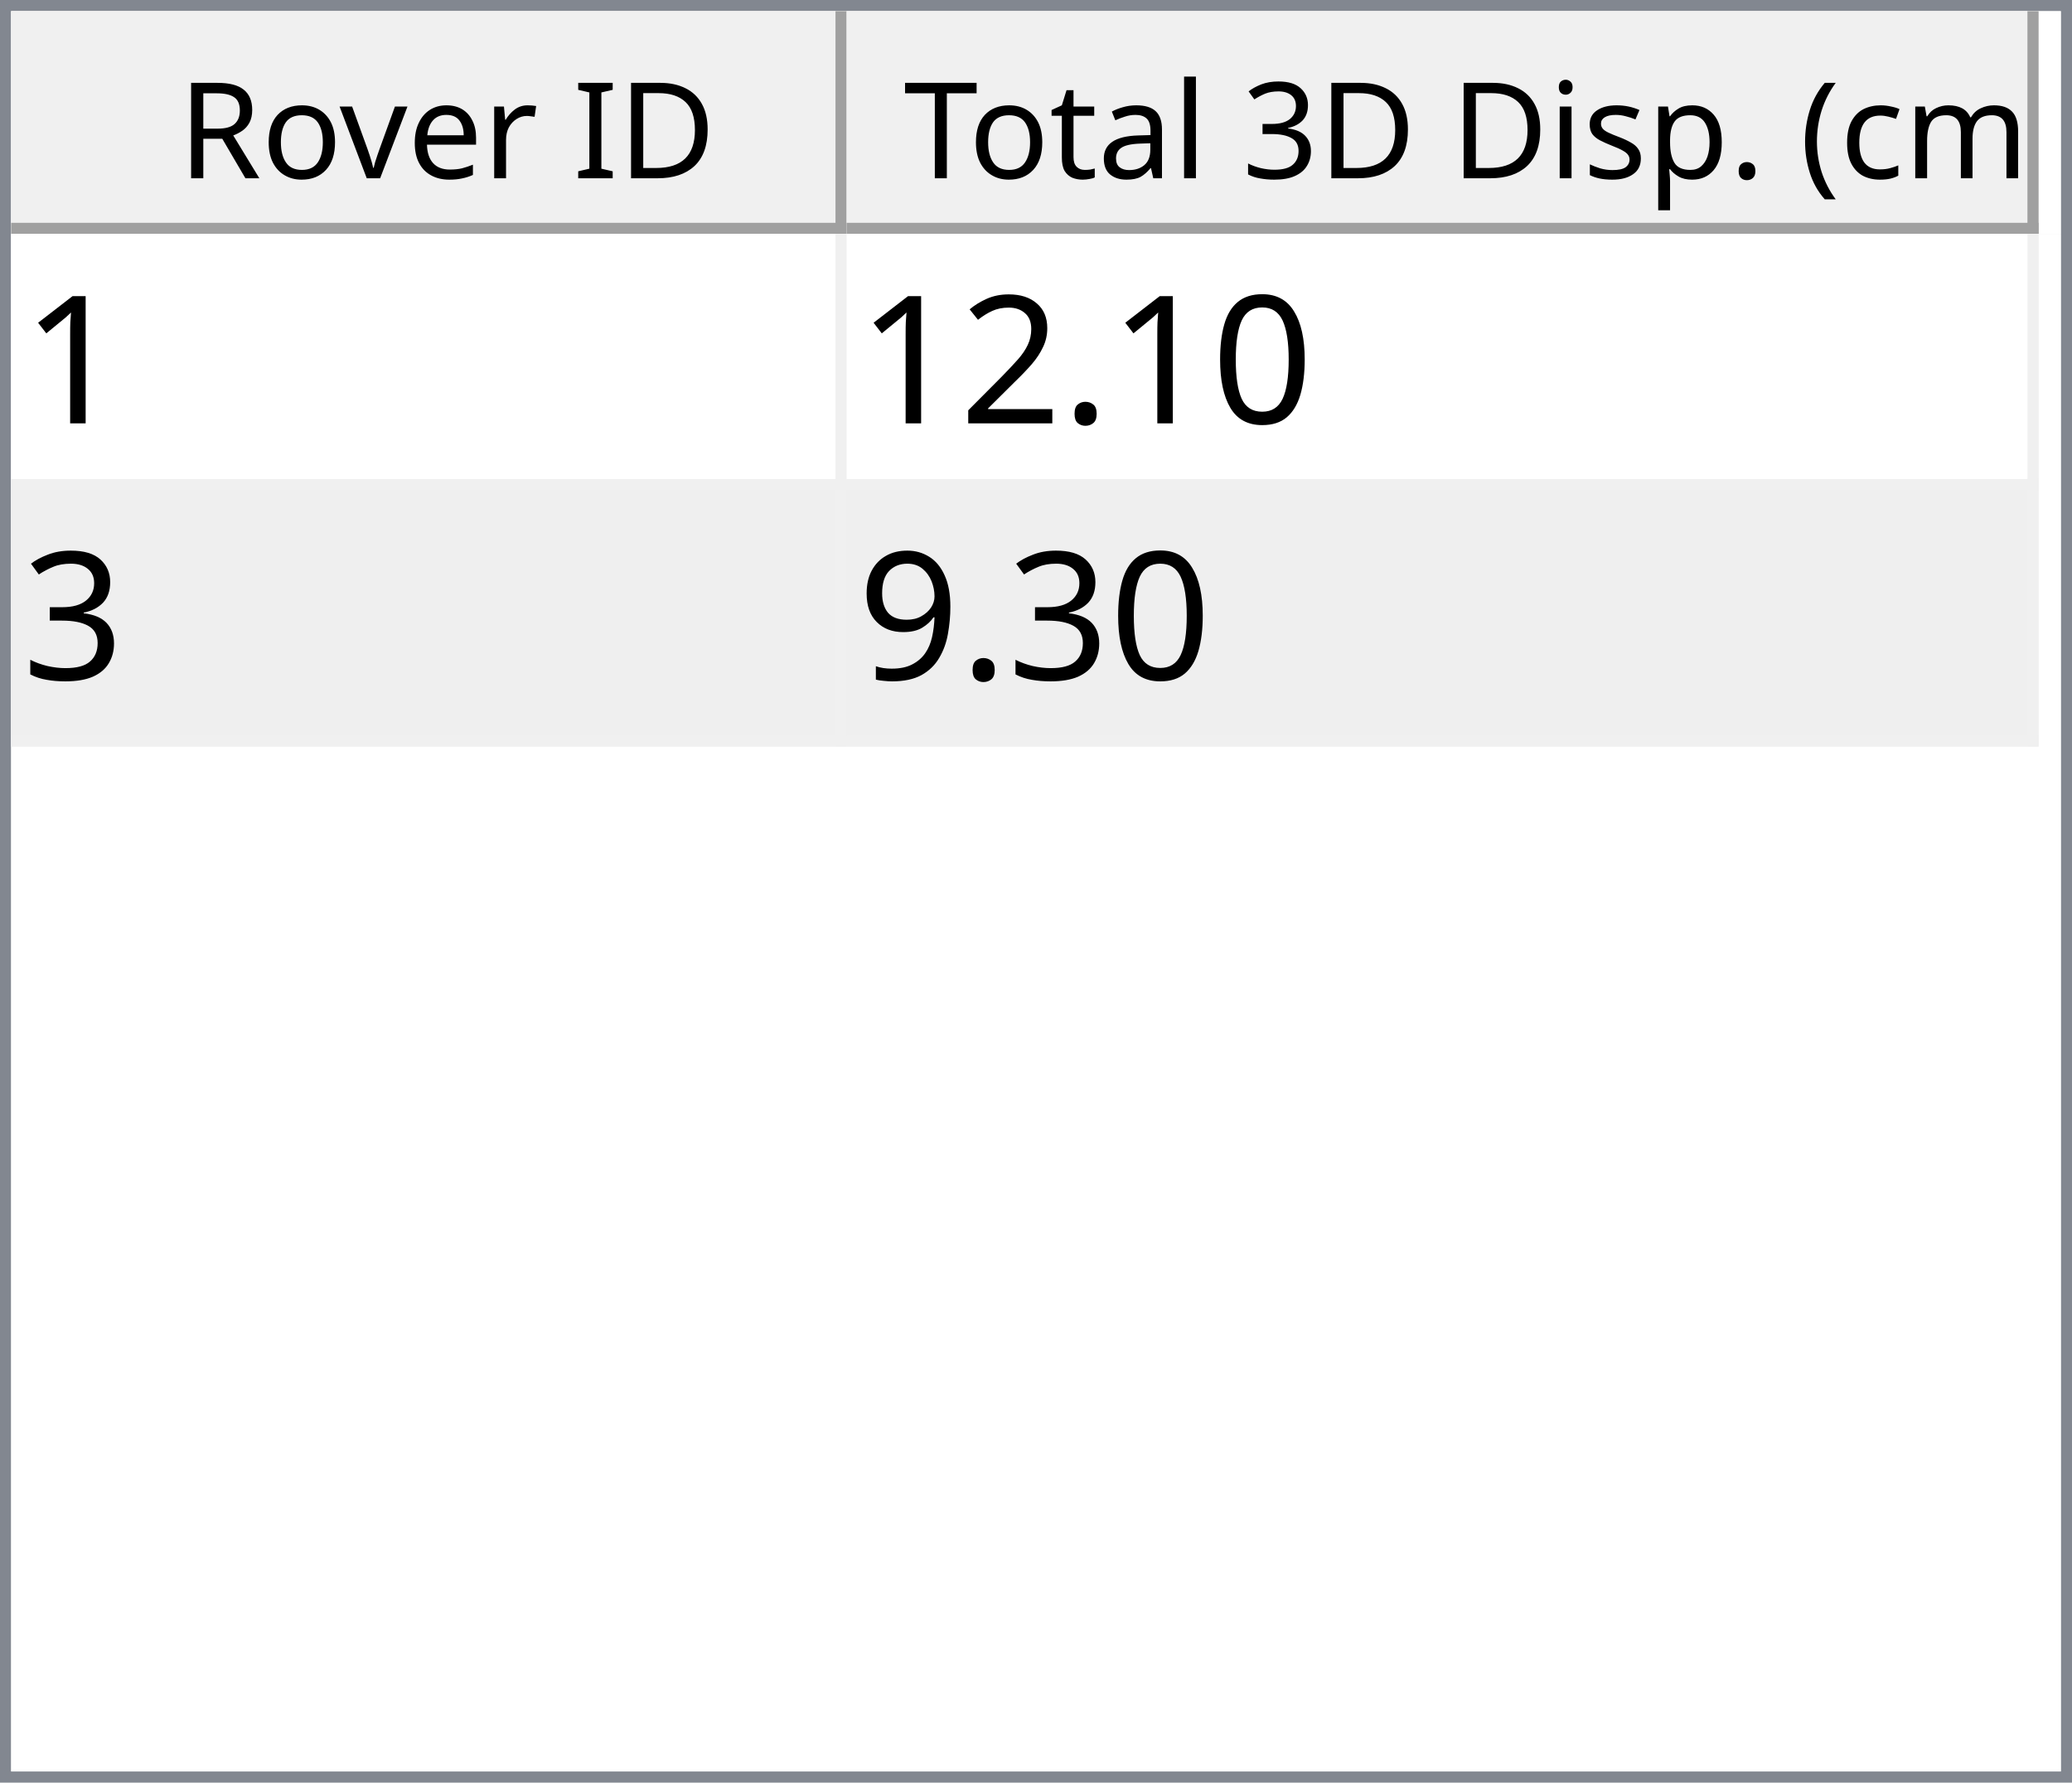
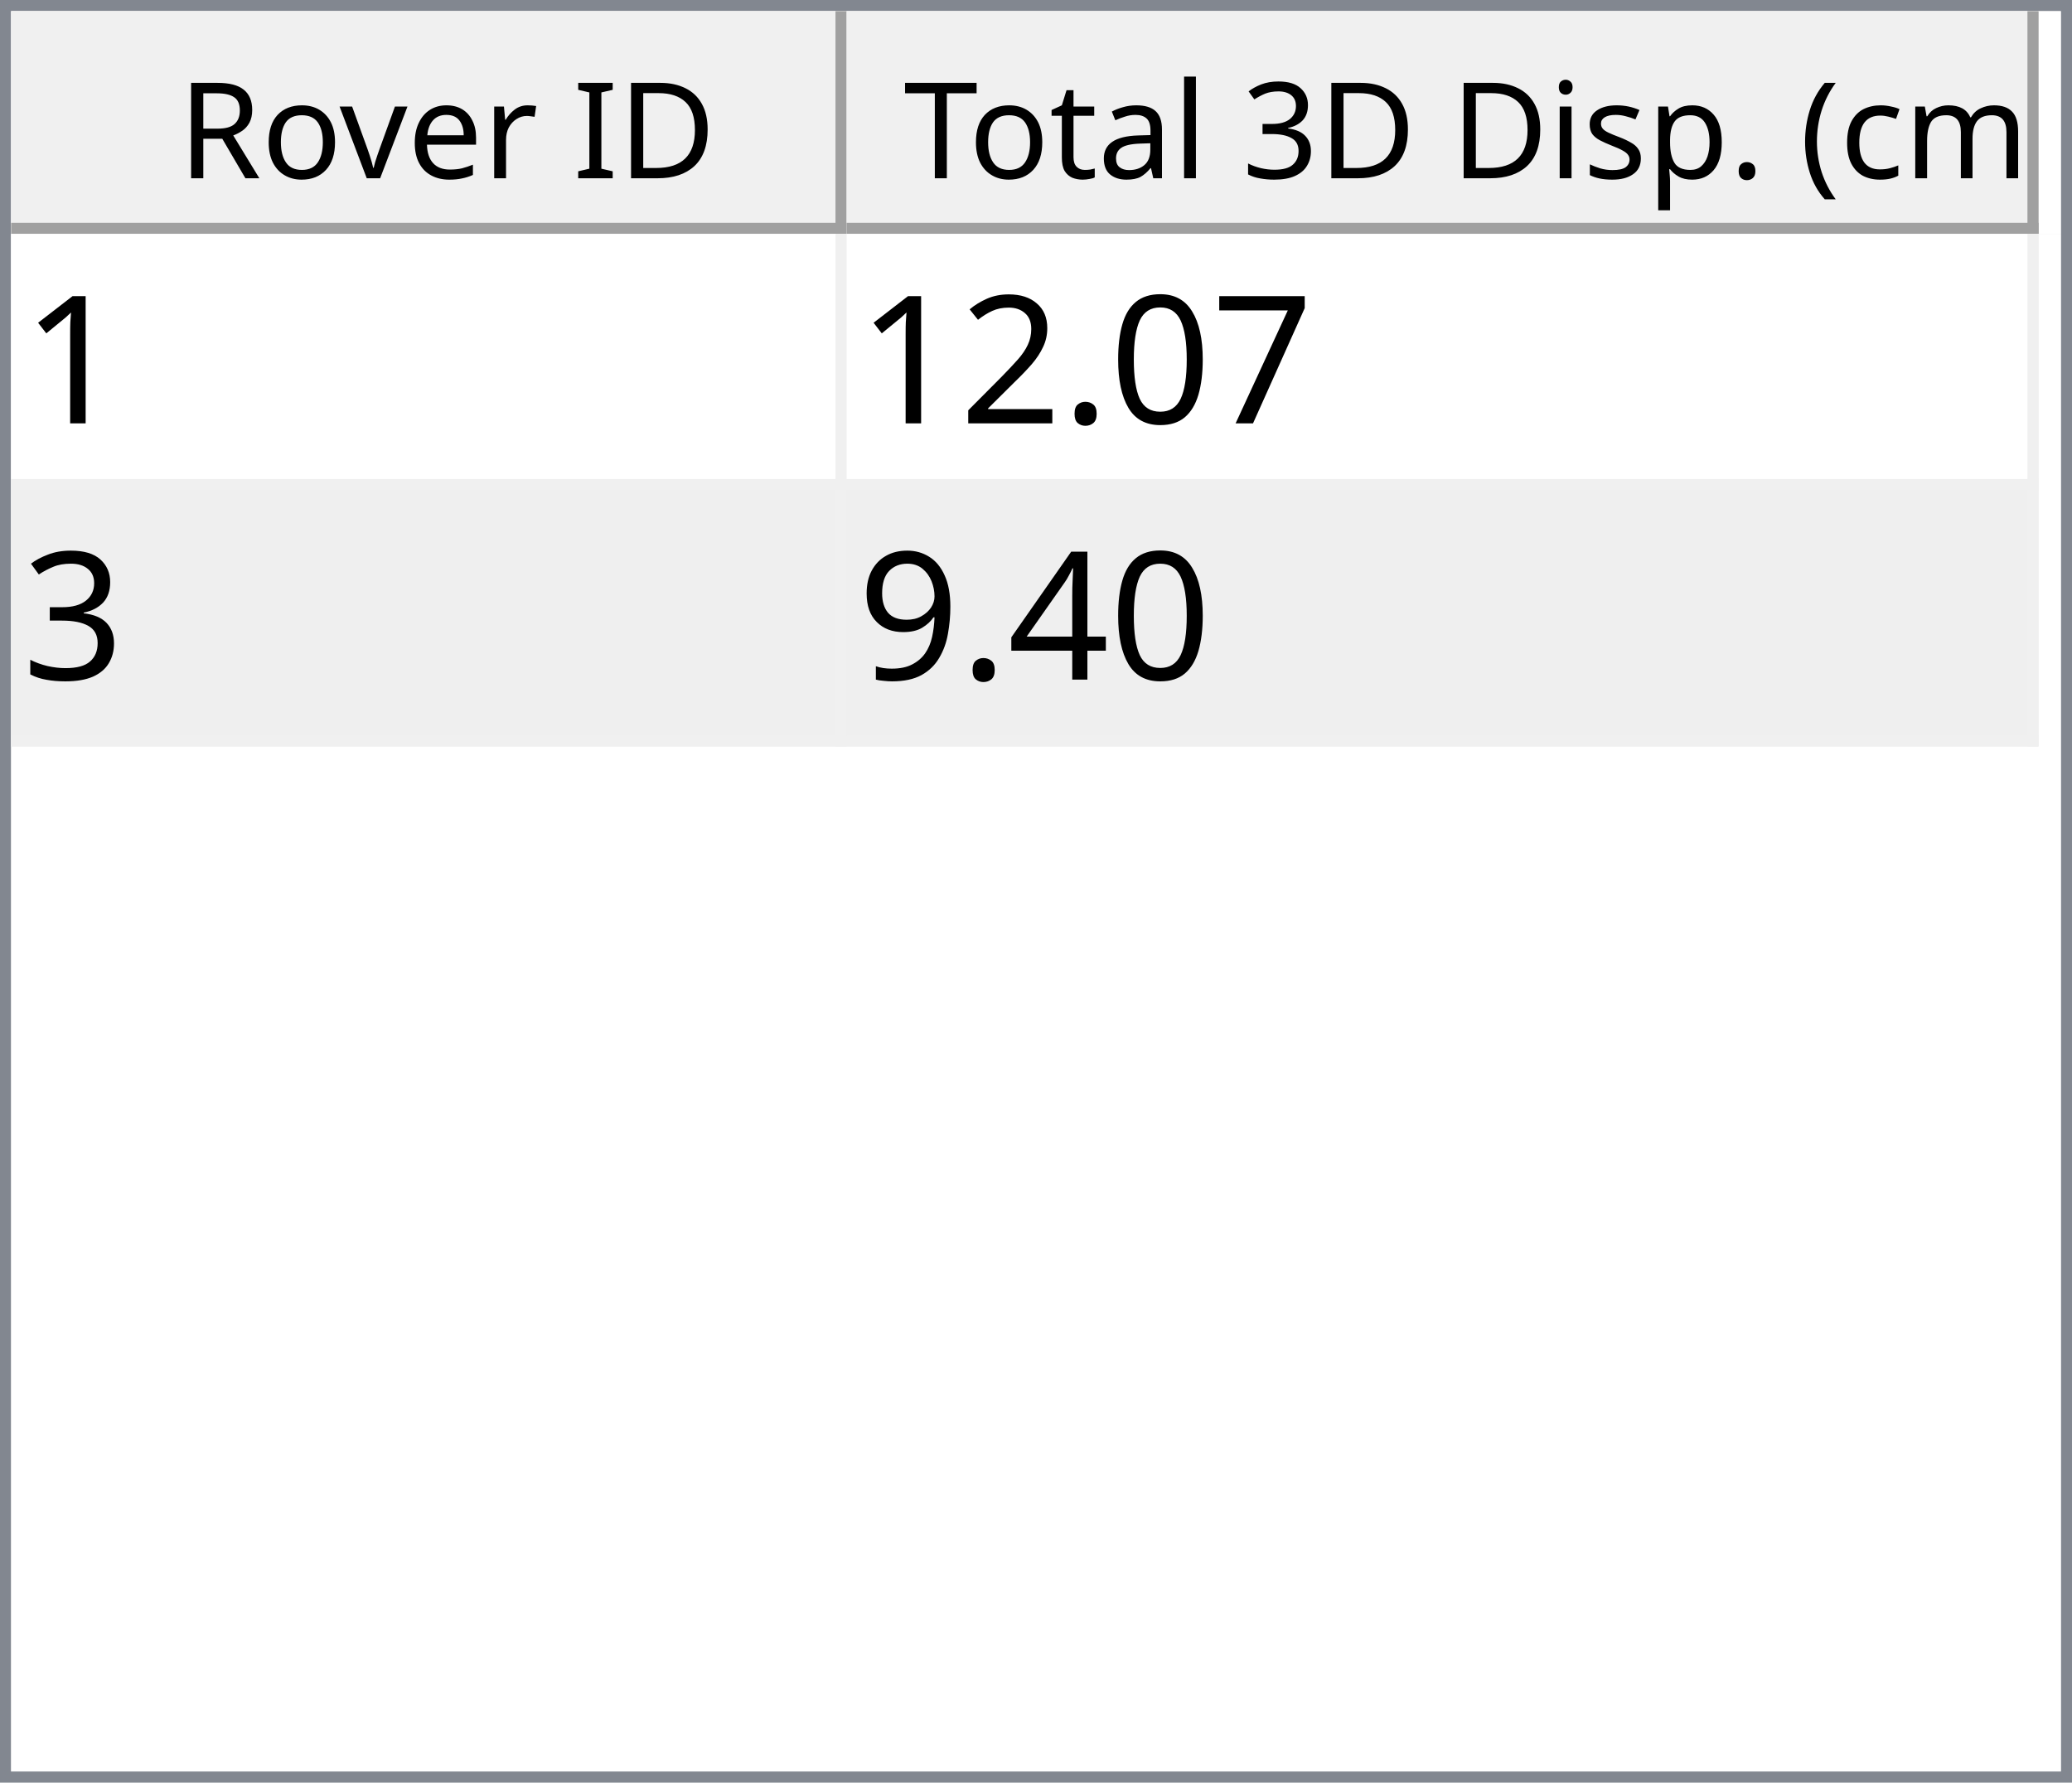
<svg xmlns="http://www.w3.org/2000/svg" style="fill-opacity:1; color-rendering:auto; color-interpolation:auto; text-rendering:auto; stroke:black; stroke-linecap:square; stroke-miterlimit:10; shape-rendering:auto; stroke-opacity:1; fill:black; stroke-dasharray:none; font-weight:normal; stroke-width:1; font-family:'Dialog'; font-style:normal; stroke-linejoin:miter; font-size:12px; stroke-dashoffset:0; image-rendering:auto;" width="186" height="160">
  <defs id="genericDefs" />
  <g>
    <defs id="defs1">
      <clipPath clipPathUnits="userSpaceOnUse" id="clipPath1">
        <path d="M0 0 L186 0 L186 160 L0 160 L0 0 Z" />
      </clipPath>
      <clipPath clipPathUnits="userSpaceOnUse" id="clipPath2">
        <path d="M0 0 L0 160 L186 160 L186 0 Z" />
      </clipPath>
      <clipPath clipPathUnits="userSpaceOnUse" id="clipPath3">
        <path d="M0 0 L0 20 L184 20 L184 0 Z" />
      </clipPath>
      <clipPath clipPathUnits="userSpaceOnUse" id="clipPath4">
        <path d="M0 0 L0 20 L75 20 L75 0 Z" />
      </clipPath>
      <clipPath clipPathUnits="userSpaceOnUse" id="clipPath5">
        <path d="M1 1 L1 19 L74 19 L74 1 Z" />
      </clipPath>
      <clipPath clipPathUnits="userSpaceOnUse" id="clipPath6">
        <path d="M0 0 L0 18 L73 18 L73 0 Z" />
      </clipPath>
      <clipPath clipPathUnits="userSpaceOnUse" id="clipPath7">
        <path d="M-0.5 -0.5 L-0.5 19.5 L74.5 19.5 L74.5 -0.5 Z" />
      </clipPath>
      <clipPath clipPathUnits="userSpaceOnUse" id="clipPath8">
        <path d="M0 0 L0 20 L107 20 L107 0 Z" />
      </clipPath>
      <clipPath clipPathUnits="userSpaceOnUse" id="clipPath9">
        <path d="M1 1 L1 19 L106 19 L106 1 Z" />
      </clipPath>
      <clipPath clipPathUnits="userSpaceOnUse" id="clipPath10">
        <path d="M0 0 L0 18 L105 18 L105 0 Z" />
      </clipPath>
      <clipPath clipPathUnits="userSpaceOnUse" id="clipPath11">
        <path d="M-0.5 -0.5 L-0.5 19.5 L106.5 19.5 L106.5 -0.5 Z" />
      </clipPath>
      <clipPath clipPathUnits="userSpaceOnUse" id="clipPath12">
        <path d="M0 0 L0 138 L184 138 L184 0 Z" />
      </clipPath>
      <clipPath clipPathUnits="userSpaceOnUse" id="clipPath13">
        <path d="M0 0 L0 46 L182 46 L182 0 Z" />
      </clipPath>
      <clipPath clipPathUnits="userSpaceOnUse" id="clipPath14">
        <path d="M-0.5 -0.5 L-0.5 45.5 L181.5 45.5 L181.5 -0.5 Z" />
      </clipPath>
      <clipPath clipPathUnits="userSpaceOnUse" id="clipPath15">
        <path d="M0 0 L0 22 L74 22 L74 0 Z" />
      </clipPath>
      <clipPath clipPathUnits="userSpaceOnUse" id="clipPath16">
        <path d="M0 0 L0 22 L106 22 L106 0 Z" />
      </clipPath>
      <font horiz-adv-x="64.551" id="font1">
        <font-face ascent="107.91" descent="25.098" units-per-em="100" style="font-style:normal; font-family:Segoe UI; font-weight:normal;" />
        <missing-glyph horiz-adv-x="64.551" d="M8.109 0 L8.109 68.266 L56.453 68.266 L56.453 0 L8.109 0 ZM15.328 7.234 L49.219 7.234 L49.219 61.031 L15.328 61.031 L15.328 7.234 Z" />
        <glyph unicode="D" horiz-adv-x="70.117" d="M9.188 0 L9.188 70.016 L28.516 70.016 Q65.531 70.016 65.531 35.891 Q65.531 19.672 55.25 9.836 Q44.969 0 27.734 0 L9.188 0 ZM17.391 62.594 L17.391 7.422 L27.828 7.422 Q41.609 7.422 49.273 14.797 Q56.938 22.172 56.938 35.688 Q56.938 62.594 28.328 62.594 L17.391 62.594 Z" />
        <glyph unicode="I" horiz-adv-x="26.611" d="M17.391 0 L9.188 0 L9.188 70.016 L17.391 70.016 L17.391 0 Z" />
        <glyph unicode=" " horiz-adv-x="27.393" d="" />
        <glyph unicode="r" horiz-adv-x="34.766" d="M34.188 41.891 Q32.078 43.5 28.125 43.5 Q23 43.5 19.555 38.672 Q16.109 33.844 16.109 25.484 L16.109 0 L8.109 0 L8.109 50 L16.109 50 L16.109 39.703 L16.312 39.703 Q18.016 44.969 21.531 47.922 Q25.047 50.875 29.391 50.875 Q32.516 50.875 34.188 50.203 L34.188 41.891 Z" />
        <glyph unicode="e" horiz-adv-x="52.295" d="M48.297 23 L12.984 23 Q13.188 14.656 17.484 10.109 Q21.781 5.562 29.297 5.562 Q37.75 5.562 44.828 11.141 L44.828 3.609 Q38.234 -1.172 27.391 -1.172 Q16.797 -1.172 10.742 5.641 Q4.688 12.453 4.688 24.812 Q4.688 36.469 11.305 43.82 Q17.922 51.172 27.734 51.172 Q37.547 51.172 42.922 44.828 Q48.297 38.484 48.297 27.203 L48.297 23 ZM40.094 29.781 Q40.047 36.719 36.75 40.578 Q33.453 44.438 27.594 44.438 Q21.922 44.438 17.969 40.383 Q14.016 36.328 13.094 29.781 L40.094 29.781 Z" />
        <glyph unicode="v" horiz-adv-x="47.9" d="M47.406 50 L27.484 0 L19.625 0 L0.688 50 L9.469 50 L22.172 13.672 Q23.578 9.672 23.922 6.688 L24.125 6.688 Q24.609 10.453 25.688 13.484 L38.969 50 L47.406 50 Z" />
        <glyph unicode="o" horiz-adv-x="58.594" d="M29 -1.172 Q17.922 -1.172 11.305 5.836 Q4.688 12.844 4.688 24.422 Q4.688 37.016 11.57 44.094 Q18.453 51.172 30.172 51.172 Q41.359 51.172 47.633 44.289 Q53.906 37.406 53.906 25.203 Q53.906 13.234 47.141 6.031 Q40.375 -1.172 29 -1.172 ZM29.594 44.438 Q21.875 44.438 17.383 39.188 Q12.891 33.938 12.891 24.703 Q12.891 15.828 17.43 10.695 Q21.969 5.562 29.594 5.562 Q37.359 5.562 41.531 10.594 Q45.703 15.625 45.703 24.906 Q45.703 34.281 41.531 39.359 Q37.359 44.438 29.594 44.438 Z" />
        <glyph unicode="R" horiz-adv-x="59.814" d="M59.375 0 L49.609 0 L37.891 19.625 Q36.281 22.359 34.766 24.289 Q33.25 26.219 31.664 27.438 Q30.078 28.656 28.25 29.219 Q26.422 29.781 24.125 29.781 L17.391 29.781 L17.391 0 L9.188 0 L9.188 70.016 L30.078 70.016 Q34.672 70.016 38.555 68.867 Q42.438 67.719 45.289 65.375 Q48.141 63.031 49.758 59.547 Q51.375 56.062 51.375 51.375 Q51.375 47.703 50.273 44.656 Q49.172 41.609 47.148 39.211 Q45.125 36.812 42.266 35.133 Q39.406 33.453 35.844 32.516 L35.844 32.328 Q37.594 31.547 38.891 30.547 Q40.188 29.547 41.359 28.18 Q42.531 26.812 43.68 25.078 Q44.828 23.344 46.234 21.047 L59.375 0 ZM17.391 62.594 L17.391 37.203 L28.516 37.203 Q31.594 37.203 34.203 38.133 Q36.812 39.062 38.719 40.797 Q40.625 42.531 41.703 45.047 Q42.781 47.562 42.781 50.688 Q42.781 56.297 39.141 59.445 Q35.5 62.594 28.609 62.594 L17.391 62.594 Z" />
        <glyph unicode=")" horiz-adv-x="30.176" d="M8.297 -15.922 L1.172 -15.922 Q16.406 2.344 16.406 26.812 Q16.406 51.469 1.078 70.016 L8.297 70.016 Q23.531 52.156 23.531 26.703 Q23.531 1.375 8.297 -15.922 Z" />
        <glyph unicode="m" horiz-adv-x="86.133" d="M79.109 0 L71.094 0 L71.094 28.719 Q71.094 37.016 68.531 40.727 Q65.969 44.438 59.906 44.438 Q54.781 44.438 51.195 39.75 Q47.609 35.062 47.609 28.516 L47.609 0 L39.594 0 L39.594 29.688 Q39.594 44.438 28.219 44.438 Q22.953 44.438 19.531 40.016 Q16.109 35.594 16.109 28.516 L16.109 0 L8.109 0 L8.109 50 L16.109 50 L16.109 42.094 L16.312 42.094 Q21.625 51.172 31.844 51.172 Q36.969 51.172 40.773 48.312 Q44.578 45.453 46 40.828 Q51.562 51.172 62.594 51.172 Q79.109 51.172 79.109 30.812 L79.109 0 Z" />
        <glyph unicode="c" horiz-adv-x="46.191" d="M42.188 2.297 Q36.422 -1.172 28.516 -1.172 Q17.828 -1.172 11.258 5.789 Q4.688 12.75 4.688 23.828 Q4.688 36.188 11.766 43.68 Q18.844 51.172 30.672 51.172 Q37.25 51.172 42.281 48.734 L42.281 40.531 Q36.719 44.438 30.375 44.438 Q22.703 44.438 17.797 38.945 Q12.891 33.453 12.891 24.516 Q12.891 15.719 17.508 10.641 Q22.125 5.562 29.891 5.562 Q36.422 5.562 42.188 9.906 L42.188 2.297 Z" />
        <glyph unicode="(" horiz-adv-x="30.176" d="M29.109 -15.922 L21.969 -15.922 Q6.844 1.375 6.844 26.703 Q6.844 52.156 21.969 70.016 L29.203 70.016 Q13.875 51.469 13.875 26.812 Q13.875 2.344 29.109 -15.922 Z" />
        <glyph unicode="." horiz-adv-x="21.68" d="M10.891 -1.078 Q8.641 -1.078 7.055 0.539 Q5.469 2.156 5.469 4.391 Q5.469 6.641 7.055 8.273 Q8.641 9.906 10.891 9.906 Q13.188 9.906 14.797 8.273 Q16.406 6.641 16.406 4.391 Q16.406 2.156 14.797 0.539 Q13.188 -1.078 10.891 -1.078 Z" />
        <glyph unicode="p" horiz-adv-x="58.789" d="M16.312 7.234 L16.109 7.234 L16.109 -23 L8.109 -23 L8.109 50 L16.109 50 L16.109 41.219 L16.312 41.219 Q22.219 51.172 33.594 51.172 Q43.266 51.172 48.688 44.461 Q54.109 37.75 54.109 26.469 Q54.109 13.922 48 6.375 Q41.891 -1.172 31.297 -1.172 Q21.578 -1.172 16.312 7.234 ZM16.109 27.391 L16.109 20.406 Q16.109 14.203 20.141 9.883 Q24.172 5.562 30.375 5.562 Q37.641 5.562 41.773 11.133 Q45.906 16.703 45.906 26.609 Q45.906 34.969 42.047 39.703 Q38.188 44.438 31.594 44.438 Q24.609 44.438 20.359 39.578 Q16.109 34.719 16.109 27.391 Z" />
        <glyph unicode="s" horiz-adv-x="42.432" d="M5.078 1.812 L5.078 10.406 Q11.625 5.562 19.484 5.562 Q30.031 5.562 30.031 12.594 Q30.031 14.594 29.125 15.992 Q28.219 17.391 26.68 18.461 Q25.141 19.531 23.07 20.383 Q21 21.234 18.609 22.172 Q15.281 23.484 12.766 24.828 Q10.25 26.172 8.57 27.859 Q6.891 29.547 6.031 31.695 Q5.172 33.844 5.172 36.719 Q5.172 40.234 6.789 42.945 Q8.406 45.656 11.086 47.484 Q13.766 49.312 17.211 50.242 Q20.656 51.172 24.312 51.172 Q30.812 51.172 35.938 48.922 L35.938 40.828 Q30.422 44.438 23.25 44.438 Q21 44.438 19.195 43.922 Q17.391 43.406 16.094 42.477 Q14.797 41.547 14.086 40.258 Q13.375 38.969 13.375 37.406 Q13.375 35.453 14.086 34.133 Q14.797 32.812 16.164 31.789 Q17.531 30.766 19.484 29.938 Q21.438 29.109 23.922 28.125 Q27.25 26.859 29.883 25.516 Q32.516 24.172 34.375 22.484 Q36.234 20.797 37.234 18.602 Q38.234 16.406 38.234 13.375 Q38.234 9.672 36.602 6.938 Q34.969 4.203 32.234 2.398 Q29.5 0.594 25.93 -0.289 Q22.359 -1.172 18.453 -1.172 Q10.75 -1.172 5.078 1.812 Z" />
        <glyph unicode="i" horiz-adv-x="24.219" d="M12.203 62.703 Q10.062 62.703 8.547 64.164 Q7.031 65.625 7.031 67.875 Q7.031 70.125 8.547 71.609 Q10.062 73.094 12.203 73.094 Q14.406 73.094 15.945 71.609 Q17.484 70.125 17.484 67.875 Q17.484 65.719 15.945 64.211 Q14.406 62.703 12.203 62.703 ZM16.109 0 L8.109 0 L8.109 50 L16.109 50 L16.109 0 Z" />
        <glyph unicode="3" horiz-adv-x="53.906" d="M46.531 19.828 Q46.531 15.094 44.75 11.211 Q42.969 7.328 39.719 4.57 Q36.469 1.812 31.93 0.297 Q27.391 -1.219 21.922 -1.219 Q11.922 -1.219 6 2.594 L6 11.188 Q13.094 5.609 22.219 5.609 Q25.875 5.609 28.828 6.539 Q31.781 7.469 33.906 9.227 Q36.031 10.984 37.18 13.477 Q38.328 15.969 38.328 19.094 Q38.328 32.812 18.797 32.812 L12.984 32.812 L12.984 39.594 L18.5 39.594 Q35.797 39.594 35.797 52.484 Q35.797 64.406 22.609 64.406 Q15.188 64.406 8.688 59.422 L8.688 67.188 Q15.375 71.188 24.609 71.188 Q29 71.188 32.57 69.969 Q36.141 68.75 38.68 66.555 Q41.219 64.359 42.609 61.281 Q44 58.203 44 54.5 Q44 40.672 30.031 36.719 L30.031 36.531 Q33.594 36.141 36.625 34.797 Q39.656 33.453 41.852 31.305 Q44.047 29.156 45.289 26.25 Q46.531 23.344 46.531 19.828 Z" />
        <glyph unicode="l" horiz-adv-x="24.219" d="M16.109 0 L8.109 0 L8.109 74.031 L16.109 74.031 L16.109 0 Z" />
        <glyph unicode="a" horiz-adv-x="50.879" d="M43.891 0 L35.891 0 L35.891 7.812 L35.688 7.812 Q30.469 -1.172 20.312 -1.172 Q12.844 -1.172 8.617 2.781 Q4.391 6.734 4.391 13.281 Q4.391 27.297 20.906 29.594 L35.891 31.688 Q35.891 44.438 25.594 44.438 Q16.547 44.438 9.281 38.281 L9.281 46.484 Q16.656 51.172 26.266 51.172 Q43.891 51.172 43.891 32.516 L43.891 0 ZM35.891 25.297 L23.828 23.641 Q18.266 22.859 15.43 20.875 Q12.594 18.891 12.594 13.875 Q12.594 10.203 15.211 7.883 Q17.828 5.562 22.172 5.562 Q28.125 5.562 32.008 9.742 Q35.891 13.922 35.891 20.312 L35.891 25.297 Z" />
        <glyph unicode="t" horiz-adv-x="33.887" d="M31.297 0.484 Q28.469 -1.078 23.828 -1.078 Q10.688 -1.078 10.688 13.578 L10.688 43.172 L2.094 43.172 L2.094 50 L10.688 50 L10.688 62.203 L18.703 64.797 L18.703 50 L31.297 50 L31.297 43.172 L18.703 43.172 L18.703 14.984 Q18.703 9.969 20.414 7.82 Q22.125 5.672 26.078 5.672 Q29.109 5.672 31.297 7.328 L31.297 0.484 Z" />
        <glyph unicode="T" horiz-adv-x="52.393" d="M50.594 62.594 L30.375 62.594 L30.375 0 L22.172 0 L22.172 62.594 L2 62.594 L2 70.016 L50.594 70.016 L50.594 62.594 Z" />
      </font>
      <font horiz-adv-x="75.0" id="font2">
        <font-face ascent="100.537" descent="21.973" units-per-em="100" style="font-style:normal; font-family:sans-serif; font-weight:normal;" />
        <missing-glyph horiz-adv-x="75.0" d="M12.5 0 L12.5 62.5 L62.5 62.5 L62.5 0 L12.5 0 ZM14.062 1.562 L60.938 1.562 L60.938 60.938 L14.062 60.938 L14.062 1.562 Z" />
        <glyph unicode="1" horiz-adv-x="55.615" d="M37.25 0 L28.469 0 L28.469 56 Q25.297 52.984 20.141 49.953 Q14.984 46.922 10.891 45.406 L10.891 53.906 Q18.266 57.375 23.781 62.305 Q29.297 67.234 31.594 71.875 L37.25 71.875 L37.25 0 Z" />
+         <glyph unicode="7" horiz-adv-x="55.615" d="M4.734 62.203 L4.734 70.656 L51.078 70.656 L51.078 63.812 Q44.234 56.547 37.523 44.484 Q30.812 32.422 27.156 19.672 Q24.516 10.688 23.781 0 L14.75 0 Q14.891 8.453 18.062 20.414 Q21.234 32.375 27.172 43.484 Q33.109 54.594 39.797 62.203 L4.734 62.203 Z" />
        <glyph unicode="0" horiz-adv-x="55.615" d="M4.156 35.297 Q4.156 48 6.766 55.742 Q9.375 63.484 14.523 67.68 Q19.672 71.875 27.484 71.875 Q33.25 71.875 37.594 69.555 Q41.938 67.234 44.773 62.867 Q47.609 58.5 49.219 52.227 Q50.828 45.953 50.828 35.297 Q50.828 22.703 48.242 14.969 Q45.656 7.234 40.508 3.008 Q35.359 -1.219 27.484 -1.219 Q17.141 -1.219 11.234 6.203 Q4.156 15.141 4.156 35.297 ZM13.188 35.297 Q13.188 17.672 17.312 11.836 Q21.438 6 27.484 6 Q33.547 6 37.672 11.859 Q41.797 17.719 41.797 35.297 Q41.797 52.984 37.672 58.789 Q33.547 64.594 27.391 64.594 Q21.344 64.594 17.719 59.469 Q13.188 52.938 13.188 35.297 Z" />
        <glyph unicode="." horiz-adv-x="27.783" d="M9.078 0 L9.078 10.016 L19.094 10.016 L19.094 0 L9.078 0 Z" />
        <glyph unicode="2" horiz-adv-x="55.615" d="M50.344 8.453 L50.344 0 L3.031 0 Q2.938 3.172 4.047 6.109 Q5.859 10.938 9.836 15.625 Q13.812 20.312 21.344 26.469 Q33.016 36.031 37.117 41.625 Q41.219 47.219 41.219 52.203 Q41.219 57.422 37.477 61.008 Q33.734 64.594 27.734 64.594 Q21.391 64.594 17.578 60.789 Q13.766 56.984 13.719 50.25 L4.688 51.172 Q5.609 61.281 11.664 66.578 Q17.719 71.875 27.938 71.875 Q38.234 71.875 44.242 66.164 Q50.25 60.453 50.25 52 Q50.25 47.703 48.492 43.555 Q46.734 39.406 42.656 34.812 Q38.578 30.219 29.109 22.219 Q21.188 15.578 18.945 13.211 Q16.703 10.844 15.234 8.453 L50.344 8.453 Z" />
        <glyph unicode="3" horiz-adv-x="55.615" d="M4.203 18.891 L12.984 20.062 Q14.5 12.594 18.141 9.297 Q21.781 6 27 6 Q33.203 6 37.477 10.297 Q41.75 14.594 41.75 20.953 Q41.75 27 37.797 30.93 Q33.844 34.859 27.734 34.859 Q25.25 34.859 21.531 33.891 L22.516 41.609 Q23.391 41.5 23.922 41.5 Q29.547 41.5 34.039 44.43 Q38.531 47.359 38.531 53.469 Q38.531 58.297 35.258 61.477 Q31.984 64.656 26.812 64.656 Q21.688 64.656 18.266 61.43 Q14.844 58.203 13.875 51.766 L5.078 53.328 Q6.688 62.156 12.398 67.016 Q18.109 71.875 26.609 71.875 Q32.469 71.875 37.398 69.359 Q42.328 66.844 44.945 62.5 Q47.562 58.156 47.562 53.266 Q47.562 48.641 45.07 44.828 Q42.578 41.016 37.703 38.766 Q44.047 37.312 47.562 32.695 Q51.078 28.078 51.078 21.141 Q51.078 11.766 44.242 5.25 Q37.406 -1.266 26.953 -1.266 Q17.531 -1.266 11.305 4.352 Q5.078 9.969 4.203 18.891 Z" />
+         <glyph unicode="4" horiz-adv-x="55.615" d="M32.328 0 L32.328 17.141 L1.266 17.141 L1.266 25.203 L33.938 71.578 L41.109 71.578 L41.109 25.203 L50.781 25.203 L50.781 17.141 L41.109 17.141 L41.109 0 L32.328 0 ZM32.328 25.203 L32.328 57.469 L9.906 25.203 L32.328 25.203 Z" />
        <glyph unicode="9" horiz-adv-x="55.615" d="M5.469 16.547 L13.922 17.328 Q14.984 11.375 18.016 8.688 Q21.047 6 25.781 6 Q29.828 6 32.883 7.859 Q35.938 9.719 37.891 12.82 Q39.844 15.922 41.164 21.195 Q42.484 26.469 42.484 31.938 Q42.484 32.516 42.438 33.688 Q39.797 29.5 35.234 26.883 Q30.672 24.266 25.344 24.266 Q16.453 24.266 10.305 30.711 Q4.156 37.156 4.156 47.703 Q4.156 58.594 10.578 65.234 Q17 71.875 26.656 71.875 Q33.641 71.875 39.43 68.117 Q45.219 64.359 48.219 57.398 Q51.219 50.438 51.219 37.25 Q51.219 23.531 48.242 15.406 Q45.266 7.281 39.383 3.031 Q33.5 -1.219 25.594 -1.219 Q17.188 -1.219 11.867 3.445 Q6.547 8.109 5.469 16.547 ZM41.453 48.141 Q41.453 55.719 37.43 60.156 Q33.406 64.594 27.734 64.594 Q21.875 64.594 17.531 59.812 Q13.188 55.031 13.188 47.406 Q13.188 40.578 17.312 36.305 Q21.438 32.031 27.484 32.031 Q33.594 32.031 37.523 36.305 Q41.453 40.578 41.453 48.141 Z" />
      </font>
    </defs>
    <g style="fill:white; stroke:white;">
      <rect x="0" y="0" width="186" style="clip-path:url(#clipPath1); stroke:none;" height="160" />
    </g>
    <g style="fill:white; text-rendering:optimizeSpeed; color-rendering:optimizeSpeed; image-rendering:optimizeSpeed; shape-rendering:crispEdges; stroke:white; color-interpolation:sRGB;">
      <rect x="0" width="186" height="160" y="0" style="stroke:none;" />
      <path style="stroke:none;" d="M0 160 L186 160 L186 0 L0 0 Z" />
    </g>
    <g style="fill:rgb(240,240,240); font-family:'Segoe UI'; stroke:rgb(240,240,240);">
      <rect x="0" y="0" width="186" style="clip-path:url(#clipPath2); stroke:none;" height="160" />
    </g>
    <g style="fill:rgb(130,135,144); font-family:'Segoe UI'; stroke:rgb(130,135,144);">
      <path d="M0 0 L186 0 L186 160 L0 160 L0 0 ZM1 1 L185 1 L185 159 L1 159 L1 1 Z" style="fill-rule:evenodd; clip-path:url(#clipPath2); stroke:none;" />
    </g>
    <g style="fill:white; font-family:'Segoe UI'; stroke:white;" transform="translate(1,1)">
      <rect x="0" y="0" width="184" style="clip-path:url(#clipPath3); stroke:none;" height="20" />
    </g>
    <g style="fill:rgb(240,240,240); font-family:'Segoe UI'; stroke:rgb(240,240,240);" transform="translate(1,1)">
      <rect x="0" y="0" width="75" style="clip-path:url(#clipPath4); stroke:none;" height="20" />
    </g>
    <g style="font-family:'Segoe UI';" transform="translate(2,2)">
      <text x="14" xml:space="preserve" y="14" style="clip-path:url(#clipPath6); stroke:none;">Rover ID</text>
    </g>
    <g style="fill:rgb(160,160,160); font-family:'Segoe UI'; stroke:rgb(160,160,160); stroke-linejoin:bevel;" transform="translate(1.5,1.5)">
      <line x1="74" x2="74" y1="0" style="fill:none; clip-path:url(#clipPath7);" y2="19" />
    </g>
    <g style="fill:rgb(160,160,160); font-family:'Segoe UI'; stroke:rgb(160,160,160); stroke-linejoin:bevel;" transform="matrix(1,0,0,1,1,1) translate(0.5,0.5)">
      <line x1="0" x2="74" y1="19" style="fill:none; clip-path:url(#clipPath7);" y2="19" />
    </g>
    <g style="fill:rgb(240,240,240); font-family:'Segoe UI'; stroke:rgb(240,240,240);" transform="translate(76,1)">
      <rect x="0" y="0" width="107" style="clip-path:url(#clipPath8); stroke:none;" height="20" />
    </g>
    <g style="font-family:'Segoe UI';" transform="translate(77,2)">
      <text x="1" xml:space="preserve" y="14" style="clip-path:url(#clipPath10); stroke:none;"> Total 3D Disp. (cm)</text>
    </g>
    <g style="fill:rgb(160,160,160); font-family:'Segoe UI'; stroke:rgb(160,160,160); stroke-linejoin:bevel;" transform="translate(76.5,1.5)">
      <line x1="106" x2="106" y1="0" style="fill:none; clip-path:url(#clipPath11);" y2="19" />
    </g>
    <g style="fill:rgb(160,160,160); font-family:'Segoe UI'; stroke:rgb(160,160,160); stroke-linejoin:bevel;" transform="matrix(1,0,0,1,76,1) translate(0.5,0.5)">
      <line x1="0" x2="106" y1="19" style="fill:none; clip-path:url(#clipPath11);" y2="19" />
    </g>
    <g style="fill:white; font-family:'Segoe UI'; stroke:white;" transform="translate(1,21)">
      <rect x="0" y="0" width="184" style="clip-path:url(#clipPath12); stroke:none;" height="138" />
    </g>
    <g style="fill:rgb(240,240,240); font-size:16px; font-family:sans-serif; stroke:rgb(240,240,240);" transform="translate(1,21)">
      <rect x="0" y="0" width="182" style="clip-path:url(#clipPath13); stroke:none;" height="46" />
      <line transform="translate(0.5,0.5)" x1="0" x2="181" y1="22" style="clip-path:url(#clipPath14); fill:none; stroke-linejoin:bevel;" y2="22" />
    </g>
    <g transform="matrix(1,0,0,1,1,21) translate(0.5,0.5)" style="fill:rgb(240,240,240); font-size:16px; font-family:sans-serif; stroke:rgb(240,240,240); stroke-linejoin:bevel;">
      <line x1="0" x2="181" y1="45" style="fill:none; clip-path:url(#clipPath14);" y2="45" />
    </g>
    <g transform="matrix(1,0,0,1,1,21) translate(0.5,0.5)" style="fill:rgb(240,240,240); font-size:16px; font-family:sans-serif; stroke:rgb(240,240,240); stroke-linejoin:bevel;">
      <line x1="74" x2="74" y1="0" style="fill:none; clip-path:url(#clipPath14);" y2="45" />
    </g>
    <g transform="matrix(1,0,0,1,1,21) translate(0.5,0.5)" style="fill:rgb(240,240,240); font-size:16px; font-family:sans-serif; stroke:rgb(240,240,240); stroke-linejoin:bevel;">
      <line x1="181" x2="181" y1="0" style="fill:none; clip-path:url(#clipPath14);" y2="45" />
    </g>
    <g style="fill:white; font-size:16px; font-family:sans-serif; stroke:white;" transform="matrix(1,0,0,1,1,21)">
      <rect x="0" y="0" width="74" style="clip-path:url(#clipPath15); stroke:none;" height="22" />
      <text x="1" y="17" style="fill:black; clip-path:url(#clipPath15); stroke:none;" xml:space="preserve">1</text>
    </g>
    <g style="fill:white; font-size:16px; font-family:sans-serif; stroke:white;" transform="matrix(1,0,0,1,1,21) translate(75,0)">
      <rect x="0" y="0" width="106" style="clip-path:url(#clipPath16); stroke:none;" height="22" />
-       <text x="1" y="17" style="fill:black; clip-path:url(#clipPath16); stroke:none;" xml:space="preserve">12.10</text>
+       <text x="1" y="17" style="fill:black; clip-path:url(#clipPath16); stroke:none;" xml:space="preserve">12.07</text>
    </g>
    <g style="fill:rgb(239,239,239); font-size:16px; font-family:sans-serif; stroke:rgb(239,239,239);" transform="matrix(1,0,0,1,1,21) translate(0,23)">
      <rect x="0" y="0" width="74" style="clip-path:url(#clipPath15); stroke:none;" height="22" />
      <text x="1" y="17" style="fill:black; clip-path:url(#clipPath15); stroke:none;" xml:space="preserve">3</text>
    </g>
    <g style="fill:rgb(239,239,239); font-size:16px; font-family:sans-serif; stroke:rgb(239,239,239);" transform="matrix(1,0,0,1,1,21) translate(75,23)">
      <rect x="0" y="0" width="106" style="clip-path:url(#clipPath16); stroke:none;" height="22" />
-       <text x="1" y="17" style="fill:black; clip-path:url(#clipPath16); stroke:none;" xml:space="preserve">9.30</text>
+       <text x="1" y="17" style="fill:black; clip-path:url(#clipPath16); stroke:none;" xml:space="preserve">9.40</text>
    </g>
  </g>
</svg>
